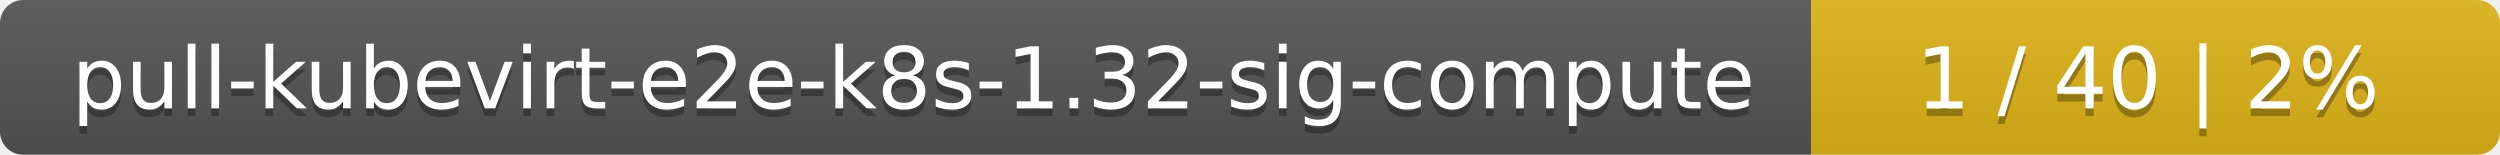
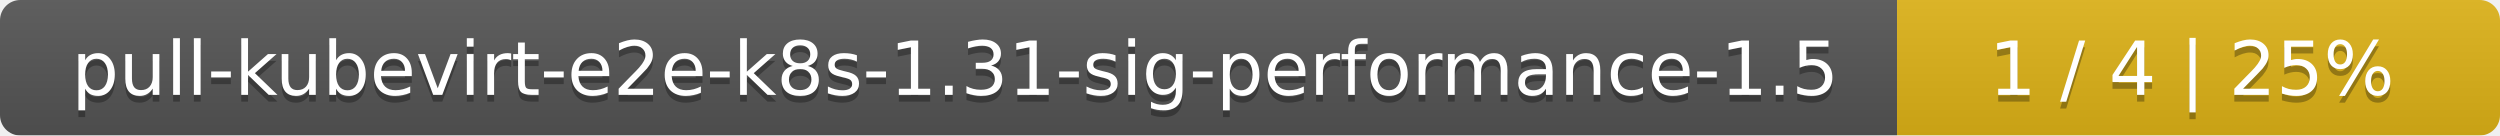
- <svg xmlns="http://www.w3.org/2000/svg" width="323" height="20">
+ <svg xmlns="http://www.w3.org/2000/svg" width="369" height="20">
  <linearGradient id="smooth" x2="0" y2="100%">
    <stop offset="0" stop-color="#bbb" stop-opacity=".1" />
    <stop offset="1" stop-opacity=".1" />
  </linearGradient>
  <mask id="round">
-     <rect width="323" height="20" rx="3" fill="#fff" />
+     <rect width="369" height="20" rx="3" fill="#fff" />
  </mask>
  <g mask="url(#round)">
-     <rect width="234" height="20" fill="#555" />
-     <rect x="234" width="89" height="20" fill="#dfb317" />
-     <rect width="323" height="20" fill="url(#smooth)" />
+     <rect width="280" height="20" fill="#555" />
+     <rect x="280" width="89" height="20" fill="#dfb317" />
+     <rect width="369" height="20" fill="url(#smooth)" />
  </g>
  <g fill="#fff" text-anchor="middle" font-family="DejaVu Sans,Verdana,Geneva,sans-serif" font-size="11">
-     <text x="118" y="15" fill="#010101" fill-opacity=".3">pull-kubevirt-e2e-k8s-1.32-sig-compute</text>
-     <text x="118" y="14">pull-kubevirt-e2e-k8s-1.32-sig-compute</text>
-     <text x="277.5" y="15" fill="#010101" fill-opacity=".3">1 / 40    |    2%</text>
-     <text x="277.5" y="14">1 / 40    |    2%</text>
+     <text x="141" y="15" fill="#010101" fill-opacity=".3">pull-kubevirt-e2e-k8s-1.31-sig-performance-1.5</text>
+     <text x="141" y="14">pull-kubevirt-e2e-k8s-1.31-sig-performance-1.5</text>
+     <text x="323.5" y="15" fill="#010101" fill-opacity=".3">1 / 4    |    25%</text>
+     <text x="323.5" y="14">1 / 4    |    25%</text>
  </g>
</svg>
